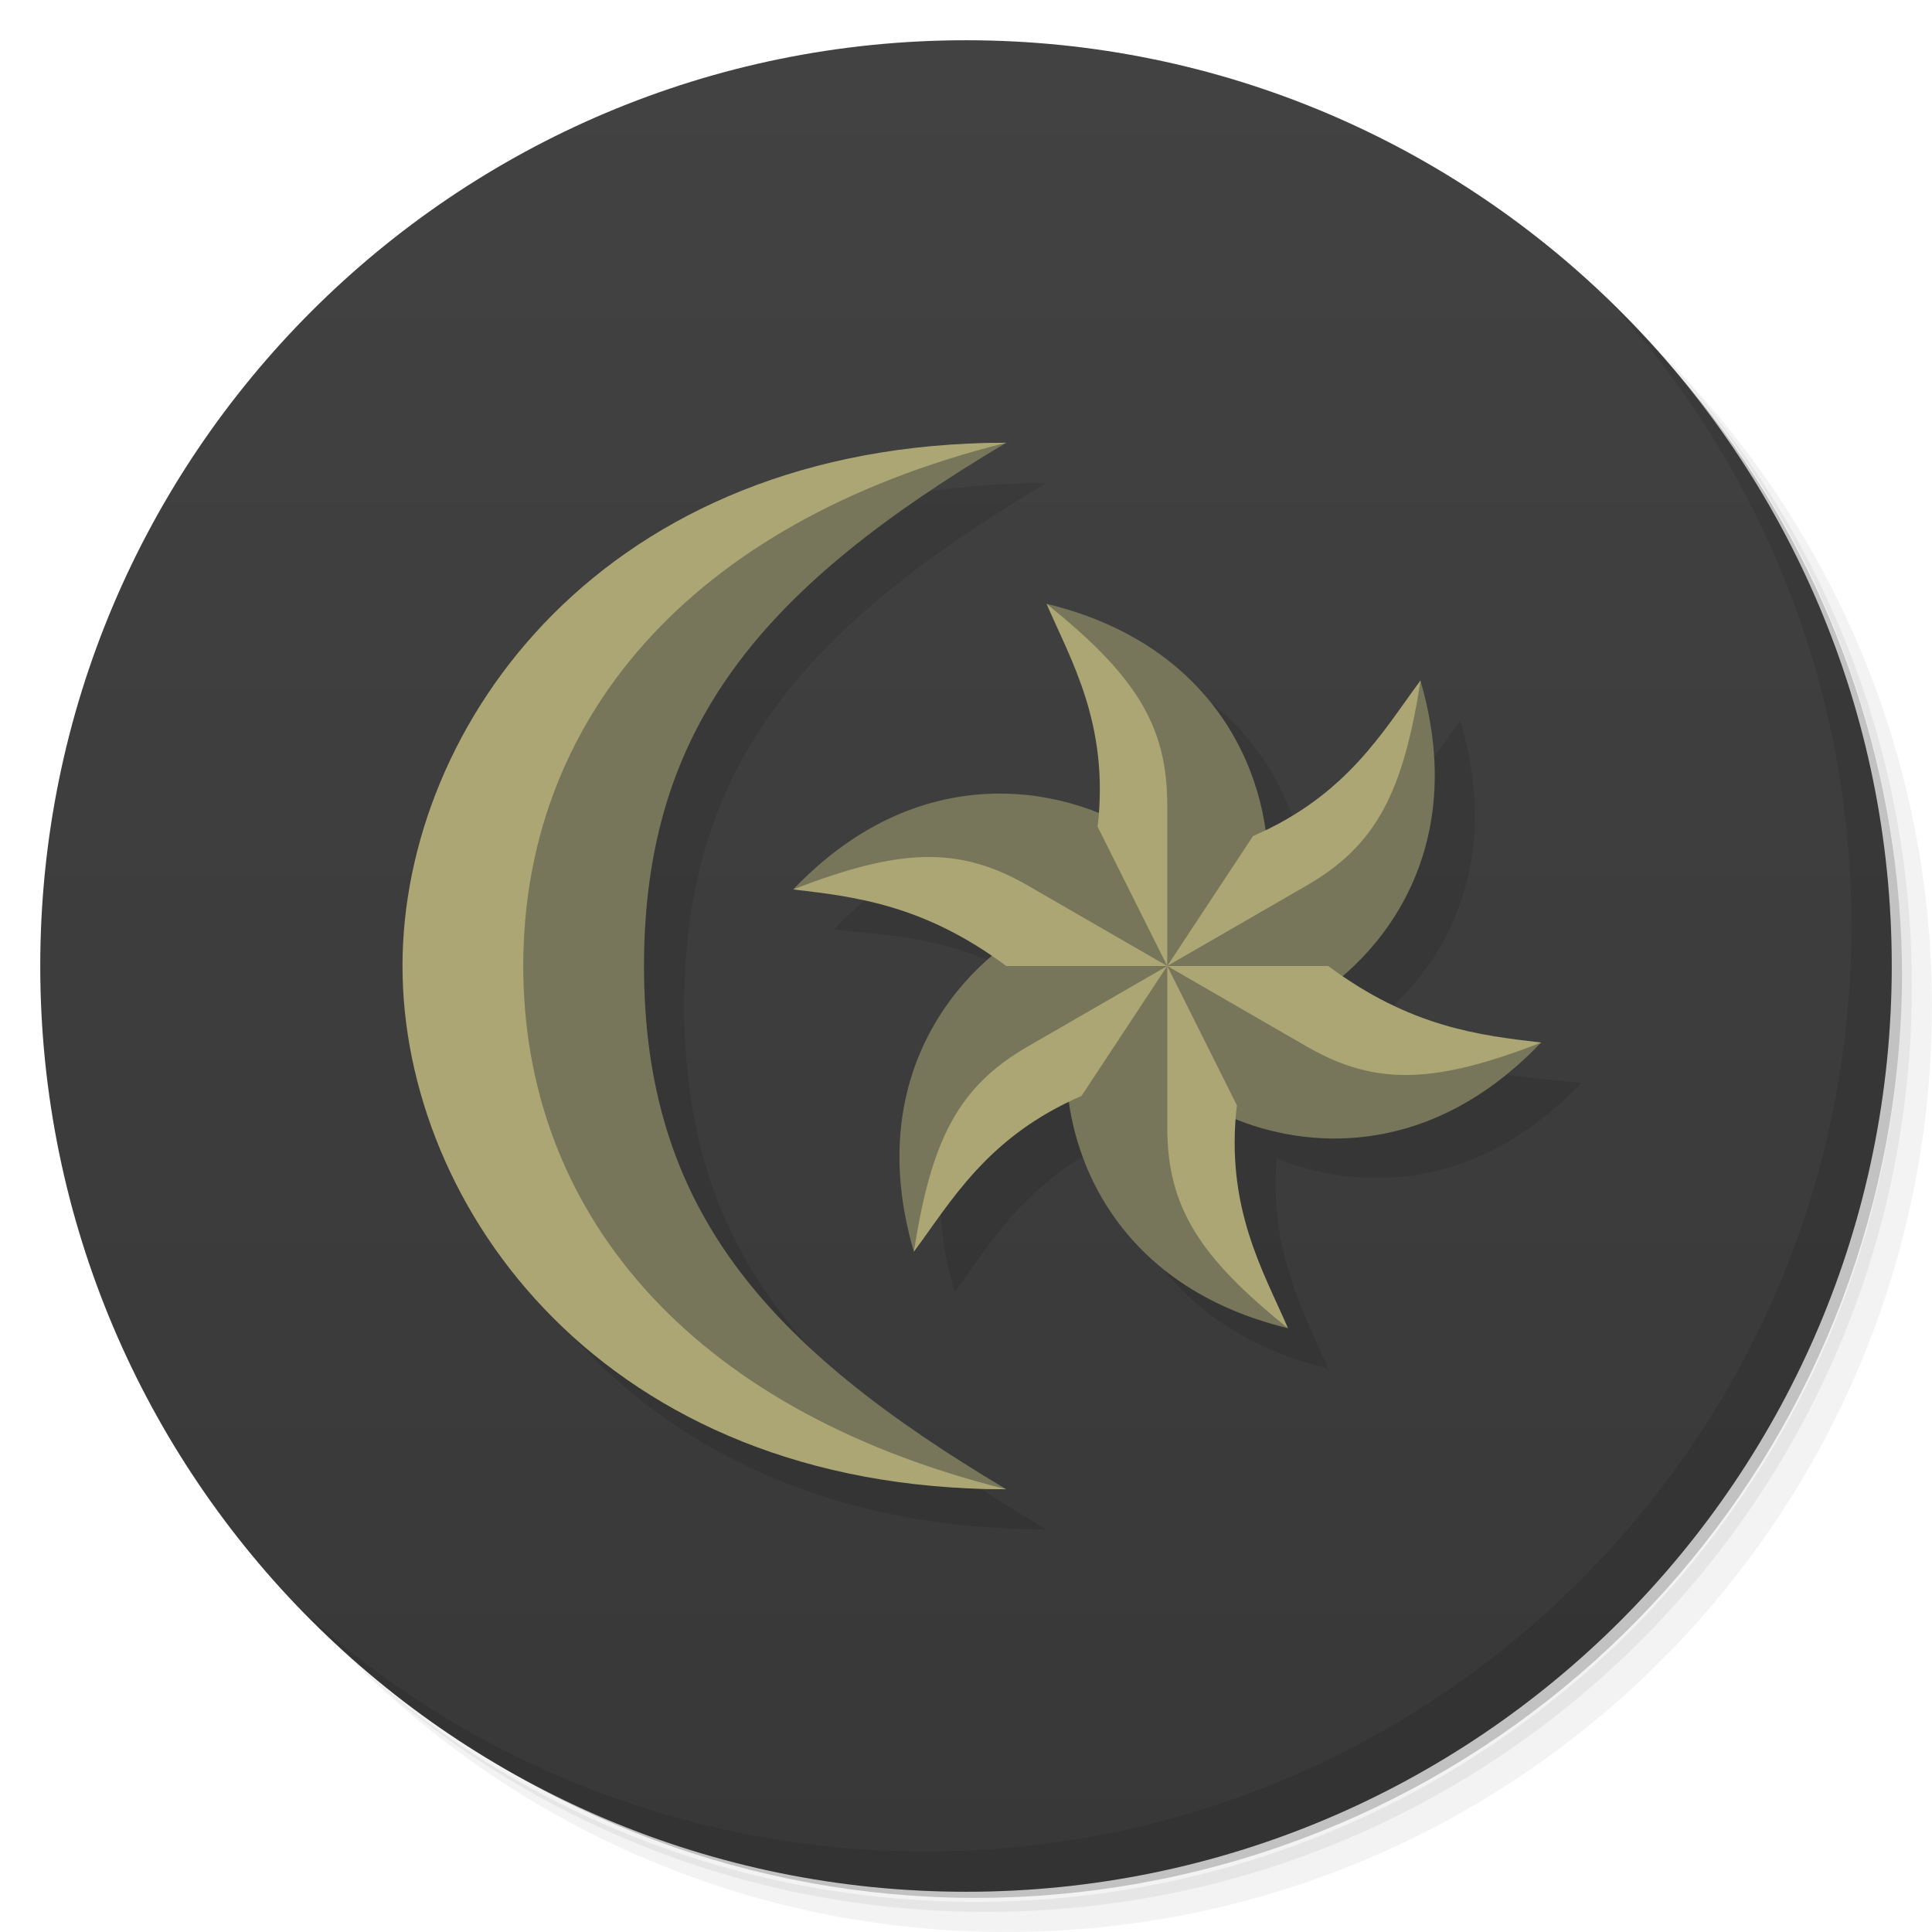
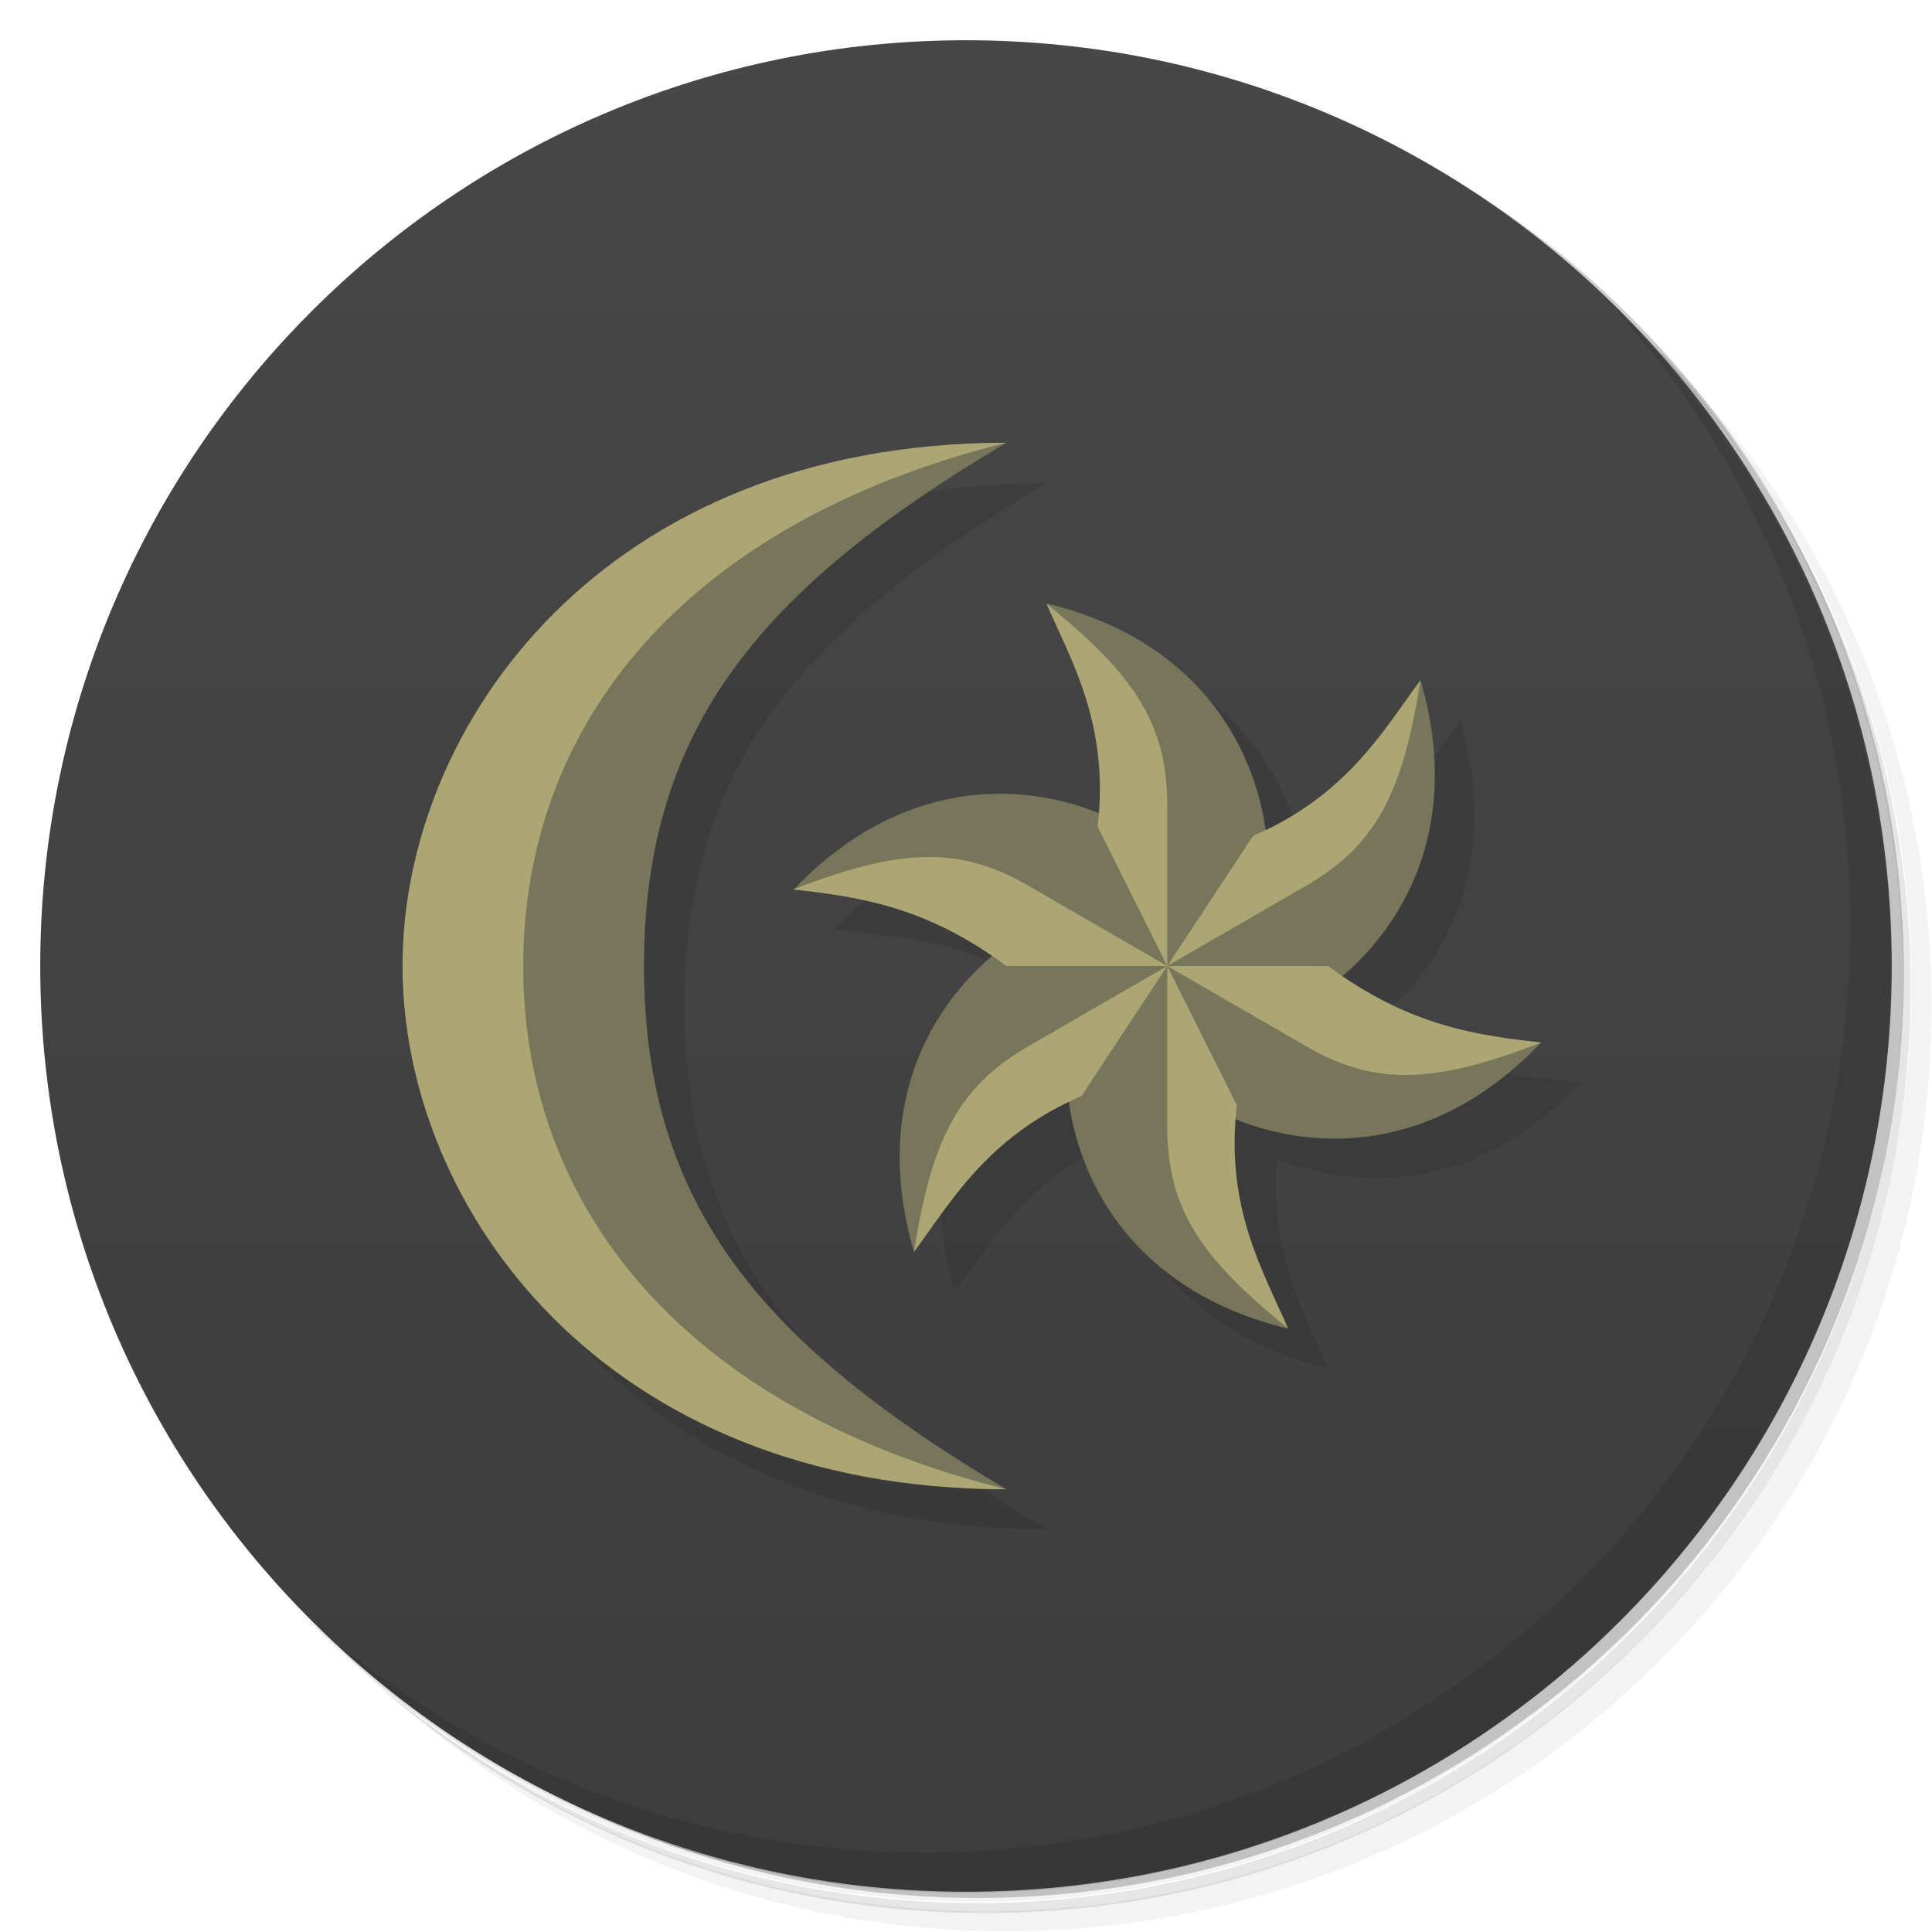
<svg xmlns="http://www.w3.org/2000/svg" version="1.1" viewBox="0 0 48 48">
  <defs>
    <linearGradient id="linearGradient3945" x1="1" x2="47" gradientTransform="matrix(0 -1 1 0 -1.5e-6 48)" gradientUnits="userSpaceOnUse">
-       <stop style="stop-color:#383838" offset="0" />
-       <stop style="stop-color:#424242" offset="1" />
+       <stop style="stop-color:#3d3d3d" offset="0" />
+       <stop style="stop-color:#474747" offset="1" />
    </linearGradient>
  </defs>
-   <path d="m36.31 5c5.859 4.062 9.688 10.831 9.688 18.5 0 12.426-10.07 22.5-22.5 22.5-7.669 0-14.438-3.828-18.5-9.688 1.037 1.822 2.306 3.499 3.781 4.969 4.085 3.712 9.514 5.969 15.469 5.969 12.703 0 23-10.298 23-23 0-5.954-2.256-11.384-5.969-15.469-1.469-1.475-3.147-2.744-4.969-3.781zm4.969 3.781c3.854 4.113 6.219 9.637 6.219 15.719 0 12.703-10.297 23-23 23-6.081 0-11.606-2.364-15.719-6.219 4.16 4.144 9.883 6.719 16.219 6.719 12.703 0 23-10.298 23-23 0-6.335-2.575-12.06-6.719-16.219z" style="opacity:.05" />
-   <path d="m41.28 8.781c3.712 4.085 5.969 9.514 5.969 15.469 0 12.703-10.297 23-23 23-5.954 0-11.384-2.256-15.469-5.969 4.113 3.854 9.637 6.219 15.719 6.219 12.703 0 23-10.298 23-23 0-6.081-2.364-11.606-6.219-15.719z" style="opacity:.1" />
-   <path d="m31.25 2.375c8.615 3.154 14.75 11.417 14.75 21.13 0 12.426-10.07 22.5-22.5 22.5-9.708 0-17.971-6.135-21.12-14.75a23 23 0 0 0 44.875-7 23 23 0 0 0-16-21.875z" style="opacity:.2" />
-   <path d="m24 1c12.703 0 23 10.297 23 23s-10.297 23-23 23-23-10.297-23-23 10.297-23 23-23z" style="fill:url(#linearGradient3945)" />
-   <path d="m26 12c-10 0-15 7-15 13s5 13 15 13c-6-3.569-9-7-9-13s3-9.431 9-13zm1 4c0.583 1.353 1.464 2.865 1.281 5.219-1.962-0.79-4.912-0.905-7.563 1.875 1.465 0.172 3.208 0.163 5.156 1.5-1.672 1.3-3.242 3.802-2.156 7.5 0.876-1.176 1.738-2.7 3.844-3.719 0.288 2.099 1.688 4.716 5.438 5.625-0.583-1.353-1.464-2.865-1.281-5.219 1.962 0.79 4.912 0.905 7.563-1.875-1.465-0.172-3.208-0.163-5.156-1.5 1.672-1.3 3.242-3.802 2.156-7.5-0.876 1.176-1.738 2.7-3.844 3.719-0.288-2.099-1.688-4.716-5.438-5.625z" style="opacity:.1" />
-   <path d="m40.03 7.531c3.712 4.084 5.969 9.514 5.969 15.469 0 12.703-10.297 23-23 23-5.954 0-11.384-2.256-15.469-5.969 4.178 4.291 10.01 6.969 16.469 6.969 12.703 0 23-10.298 23-23 0-6.462-2.677-12.291-6.969-16.469z" style="opacity:.1" />
-   <path d="m25 11c-9 0-14 7-14 13s5 13 14 13c-6-3.569-9-7-9-13s3-9.431 9-13zm1 4c1.397 1.778 2.65 3.999 3 8.998l-0.49-3.144c-1.733-1.246-5.521-2.199-8.805 1.246 2.233-0.32 4.788-0.295 9.291 1.9l-2.969-1.147c-1.946 0.881-4.663 3.679-3.322 8.246 0.84-2.095 2.137-4.286 6.273-7.082l-2.461 1.982c-0.21 2.126 0.856 5.878 5.482 7-1.391-1.77-2.638-3.984-2.994-8.935l0.48 3.084c1.733 1.246 5.519 2.199 8.803-1.246-2.233 0.32-4.785 0.295-9.287-1.898l2.967 1.145c1.946-0.881 4.661-3.679 3.32-8.246-0.839 2.092-2.133 4.281-6.258 7.072l2.451-1.975c0.21-2.126-0.856-5.878-5.482-7z" style="fill:#77755a" />
-   <path d="m25 11c-10 0-15 7-15 13s5 13 15 13c-8-2-12-7-12-13s4-11 12-13zm1 4c0.61 1.414 1.565 2.999 1.27 5.539l1.73 3.461v-4c0-2-0.809-3.236-3-5zm3 9 3.465-2c1.732-1 2.398-2.319 2.83-5.098-0.92 1.235-1.816 2.855-4.164 3.869zm0 0 3.465 2c1.732 1 3.207 0.917 5.83-0.098-1.53-0.179-3.243-0.376-5.295-1.902zm0 0v4c0 2 0.809 3.236 3 5-0.61-1.414-1.565-2.999-1.27-5.539zm0 0-3.465 2c-1.732 1-2.398 2.319-2.83 5.098 0.92-1.235 1.816-2.855 4.164-3.869zm0 0-3.465-2c-1.732-1-3.207-0.917-5.83 0.098 1.53 0.179 3.243 0.376 5.295 1.902z" style="fill:#aba674" />
+   <path d="m36.3 5c5.86 4.06 9.69 10.8 9.69 18.5 0 12.4-10.1 22.5-22.5 22.5-7.67 0-14.4-3.83-18.5-9.69 1.04 1.82 2.31 3.5 3.78 4.97 4.08 3.71 9.51 5.97 15.5 5.97 12.7 0 23-10.3 23-23 0-5.95-2.26-11.4-5.97-15.5-1.47-1.48-3.15-2.74-4.97-3.78zm4.97 3.78c3.85 4.11 6.22 9.64 6.22 15.7 0 12.7-10.3 23-23 23-6.08 0-11.6-2.36-15.7-6.22 4.16 4.14 9.88 6.72 16.2 6.72 12.7 0 23-10.3 23-23 0-6.34-2.58-12.1-6.72-16.2z" style="opacity:.05" />
+   <path d="m41.3 8.78c3.71 4.08 5.97 9.51 5.97 15.5 0 12.7-10.3 23-23 23-5.95 0-11.4-2.26-15.5-5.97 4.11 3.85 9.64 6.22 15.7 6.22 12.7 0 23-10.3 23-23 0-6.08-2.36-11.6-6.22-15.7z" style="opacity:.1" />
+   <path d="m31.2 2.38c8.62 3.15 14.8 11.4 14.8 21.1 0 12.4-10.1 22.5-22.5 22.5-9.71 0-18-6.14-21.1-14.8a23 23 0 0 0 44.9-7 23 23 0 0 0-16-21.9z" style="opacity:.2" />
+   <path d="m24 1c12.7 0 23 10.3 23 23s-10.3 23-23 23-23-10.3-23-23 10.3-23 23-23z" style="fill:url(#linearGradient3945)" />
+   <path d="m26 12c-10 0-15 7-15 13s5 13 15 13c-6-3.57-9-7-9-13s3-9.43 9-13zm1 4c0.583 1.35 1.46 2.86 1.28 5.22-1.96-0.79-4.91-0.905-7.56 1.88 1.46 0.172 3.21 0.163 5.16 1.5-1.67 1.3-3.24 3.8-2.16 7.5 0.876-1.18 1.74-2.7 3.84-3.72 0.288 2.1 1.69 4.72 5.44 5.62-0.583-1.35-1.46-2.86-1.28-5.22 1.96 0.79 4.91 0.905 7.56-1.88-1.46-0.172-3.21-0.163-5.16-1.5 1.67-1.3 3.24-3.8 2.16-7.5-0.876 1.18-1.74 2.7-3.84 3.72-0.288-2.1-1.69-4.72-5.44-5.62z" style="opacity:.1" />
+   <path d="m40 7.53c3.71 4.08 5.97 9.51 5.97 15.5 0 12.7-10.3 23-23 23-5.95 0-11.4-2.26-15.5-5.97 4.18 4.29 10 6.97 16.5 6.97 12.7 0 23-10.3 23-23 0-6.46-2.68-12.3-6.97-16.5z" style="opacity:.1" />
+   <path d="m25 11c-9 0-14 7-14 13s5 13 14 13c-6-3.57-9-7-9-13s3-9.43 9-13zm1 4c1.4 1.78 2.65 4 3 9l-0.49-3.14c-1.73-1.25-5.52-2.2-8.8 1.25 2.23-0.32 4.79-0.295 9.29 1.9l-2.97-1.15c-1.95 0.881-4.66 3.68-3.32 8.25 0.84-2.1 2.14-4.29 6.27-7.08l-2.46 1.98c-0.21 2.13 0.856 5.88 5.48 7-1.39-1.77-2.64-3.98-2.99-8.94l0.48 3.08c1.73 1.25 5.52 2.2 8.8-1.25-2.23 0.32-4.79 0.295-9.29-1.9l2.97 1.14c1.95-0.881 4.66-3.68 3.32-8.25-0.839 2.09-2.13 4.28-6.26 7.07l2.45-1.97c0.21-2.13-0.856-5.88-5.48-7z" style="fill:#77755a" />
+   <path d="m25 11c-10 0-15 7-15 13s5 13 15 13c-8-2-12-7-12-13s4-11 12-13zm1 4c0.61 1.41 1.57 3 1.27 5.54l1.73 3.46v-4c0-2-0.809-3.24-3-5zm3 9 3.46-2c1.73-1 2.4-2.32 2.83-5.1-0.92 1.24-1.82 2.86-4.16 3.87zm0 0 3.46 2c1.73 1 3.21 0.917 5.83-0.098-1.53-0.179-3.24-0.376-5.29-1.9zm0 0v4c0 2 0.809 3.24 3 5-0.61-1.41-1.57-3-1.27-5.54zm0 0-3.46 2c-1.73 1-2.4 2.32-2.83 5.1 0.92-1.24 1.82-2.86 4.16-3.87zm0 0-3.46-2c-1.73-1-3.21-0.917-5.83 0.098 1.53 0.179 3.24 0.376 5.29 1.9z" style="fill:#aba674" />
</svg>
